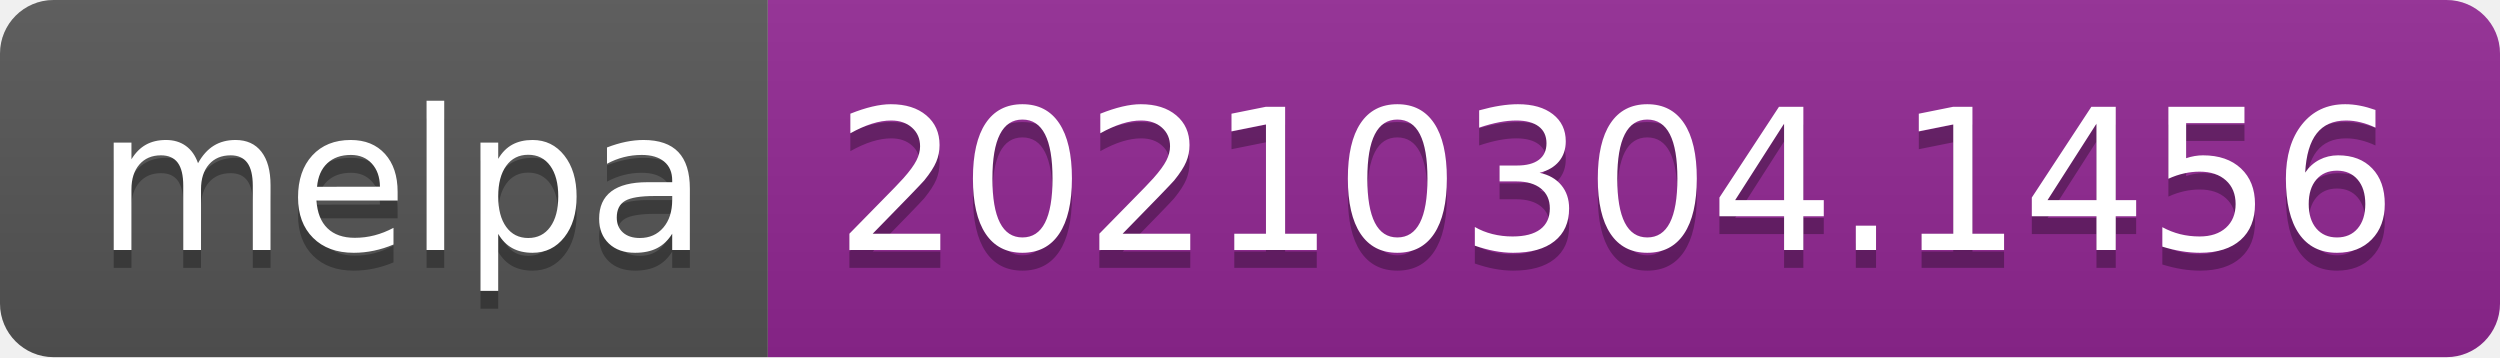
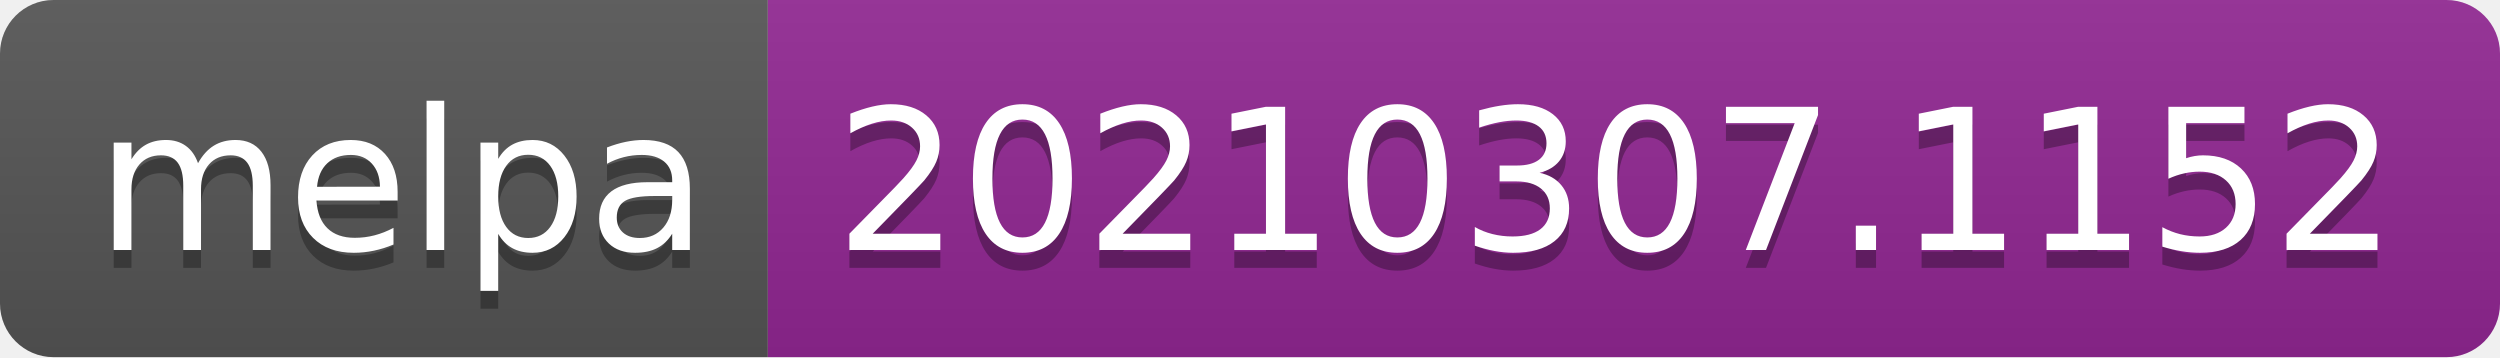
- <svg xmlns="http://www.w3.org/2000/svg" width="140" height="20" role="img" aria-label="melpa: 20210304.1456">
+ <svg xmlns="http://www.w3.org/2000/svg" width="140" height="20" role="img" aria-label="melpa: 20210307.1152">
  <linearGradient id="s" x2="0" y2="100%">
    <stop offset="0" stop-color="#bbb" stop-opacity=".1" />
    <stop offset="1" stop-opacity=".1" />
  </linearGradient>
  <clipPath id="r">
    <rect width="140" height="20" rx="3" fill="#fff" />
  </clipPath>
  <g clip-path="url(#r)">
    <rect width="43" height="20" fill="#555" />
    <rect x="43" width="97" height="20" fill="#922793" />
    <rect width="140" height="20" fill="url(#s)" />
  </g>
  <g fill="#fff" text-anchor="middle" font-family="Verdana,Geneva,DejaVu Sans,sans-serif" text-rendering="geometricPrecision" font-size="110">
    <text aria-hidden="true" x="225" y="150" fill="#010101" fill-opacity=".3" transform="scale(.1)" textLength="330">melpa</text>
    <text x="225" y="140" transform="scale(.1)" fill="#fff" textLength="330">melpa</text>
-     <text aria-hidden="true" x="905" y="150" fill="#010101" fill-opacity=".3" transform="scale(.1)" textLength="870">20210304.1456</text>
-     <text x="905" y="140" transform="scale(.1)" fill="#fff" textLength="870">20210304.1456</text>
+     <text aria-hidden="true" x="905" y="150" fill="#010101" fill-opacity=".3" transform="scale(.1)" textLength="870">20210307.1152</text>
+     <text x="905" y="140" transform="scale(.1)" fill="#fff" textLength="870">20210307.1152</text>
  </g>
</svg>
